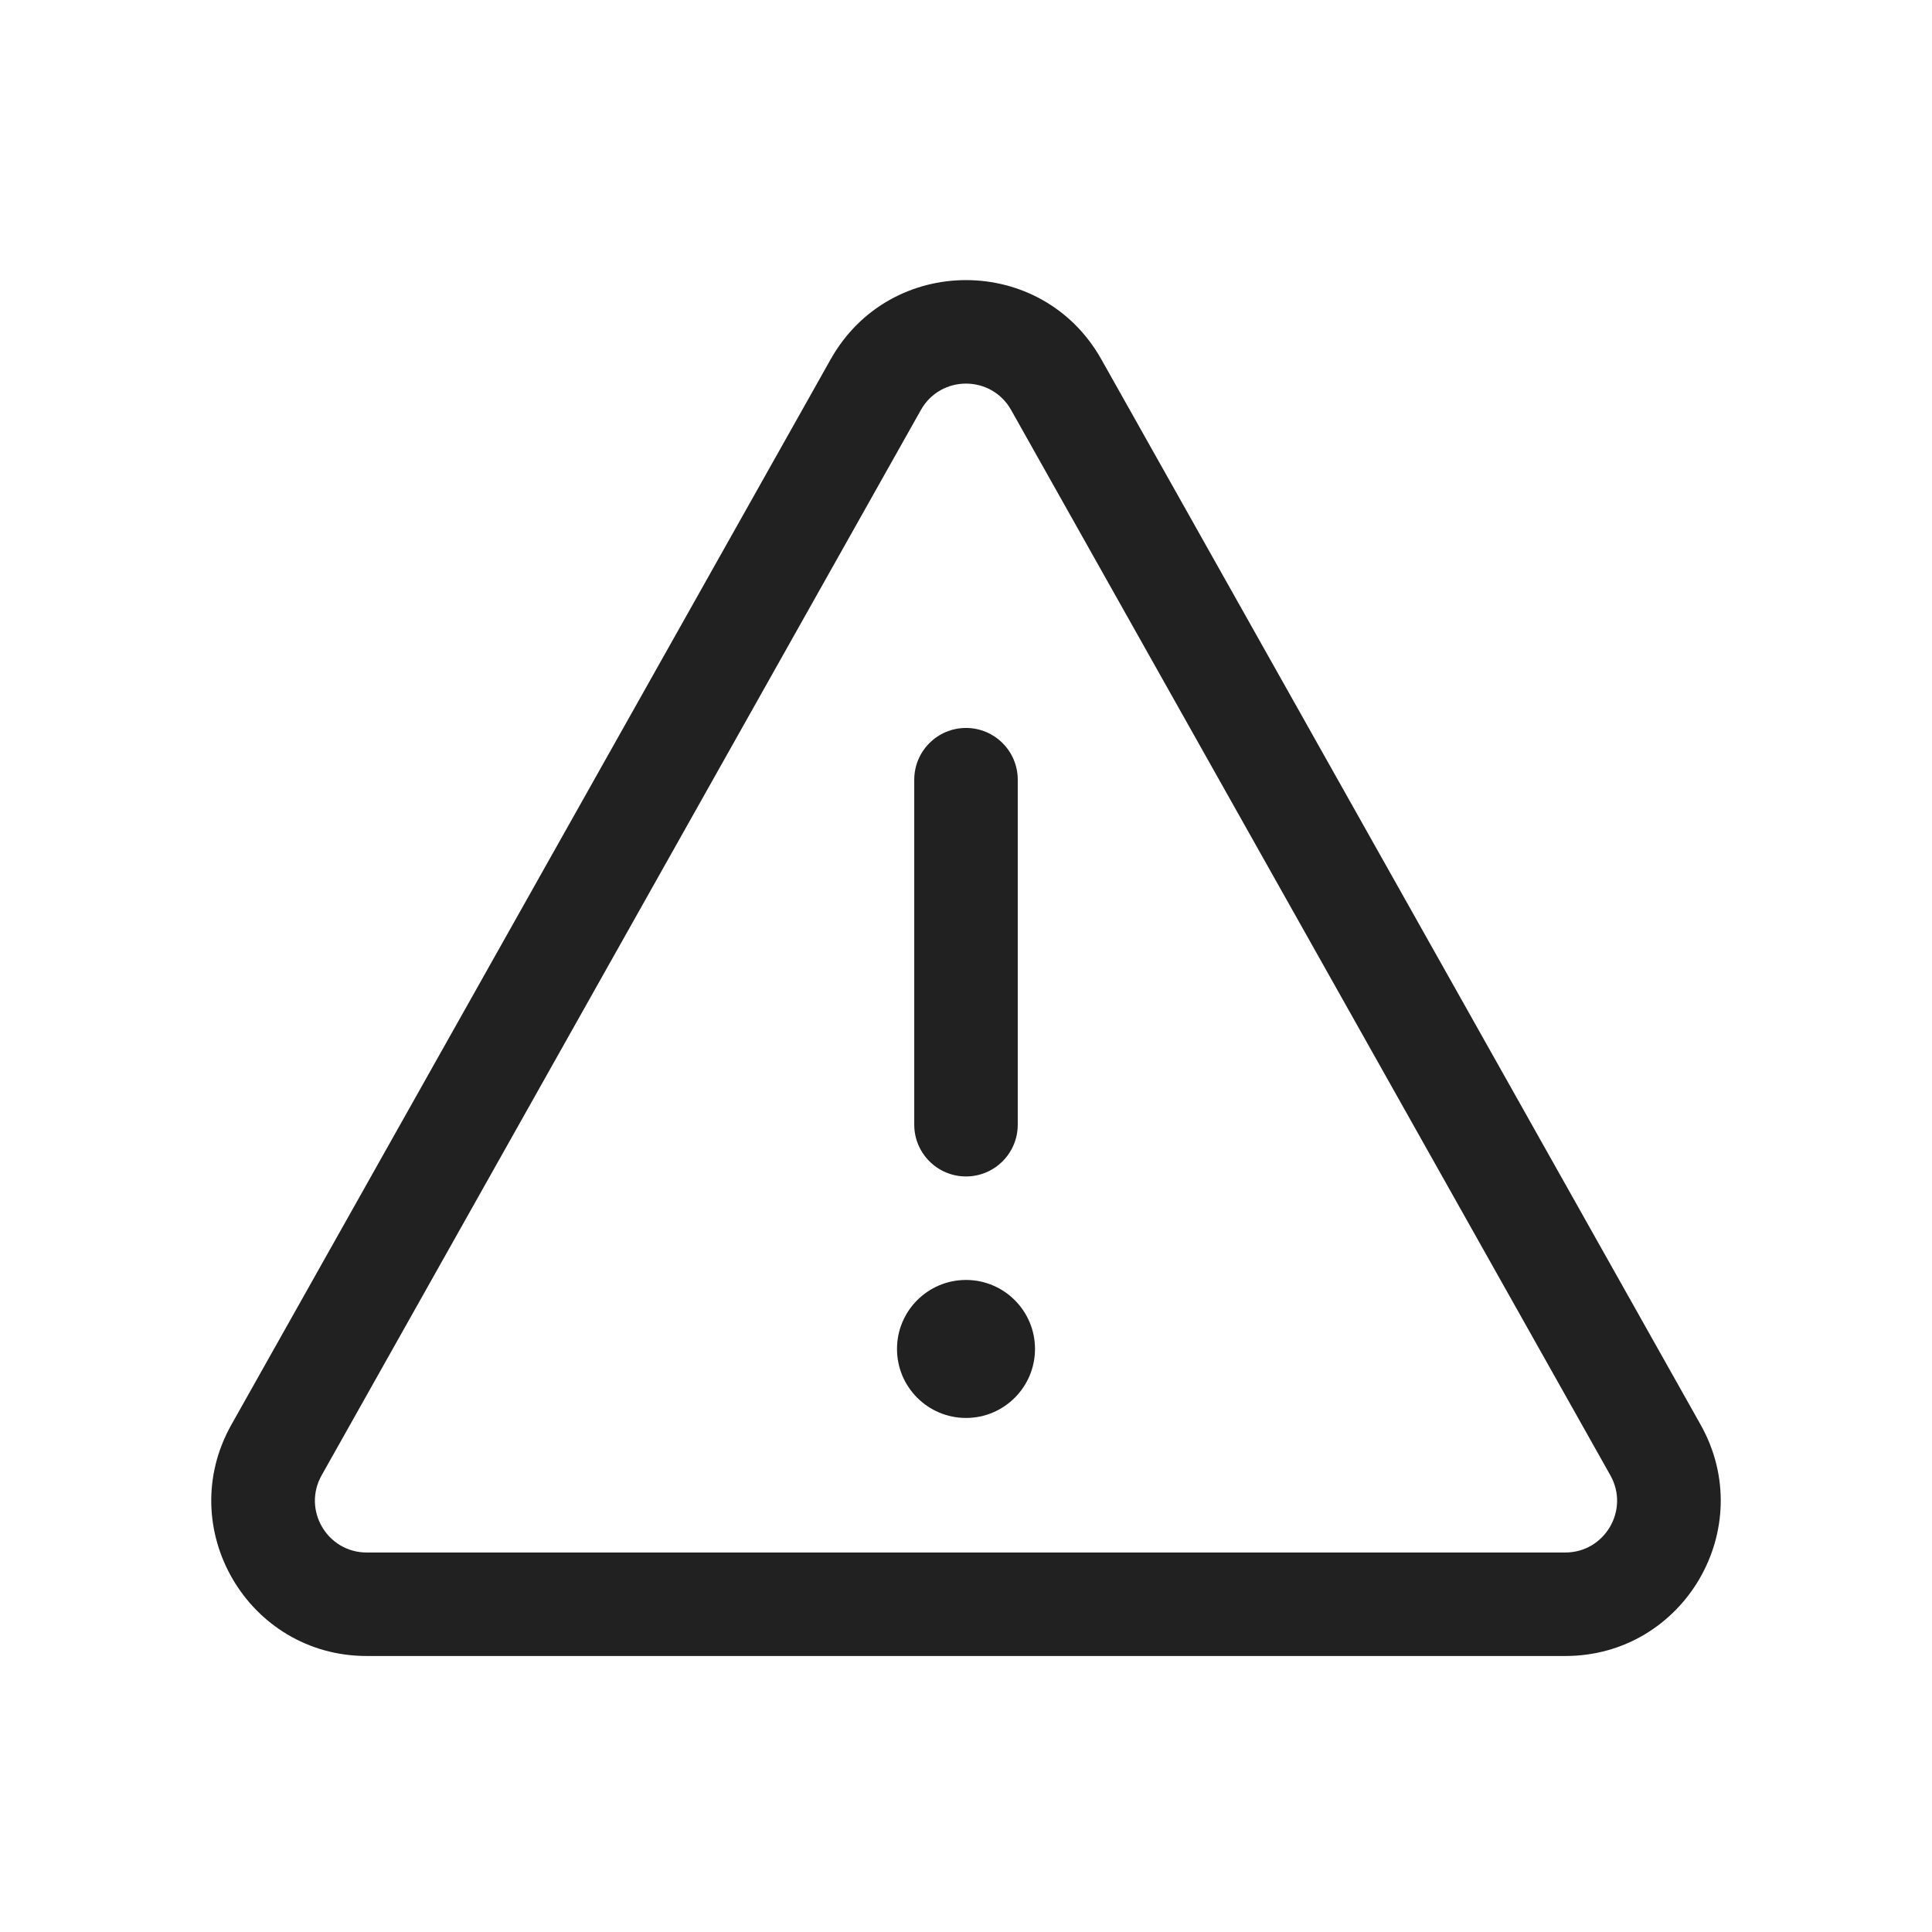
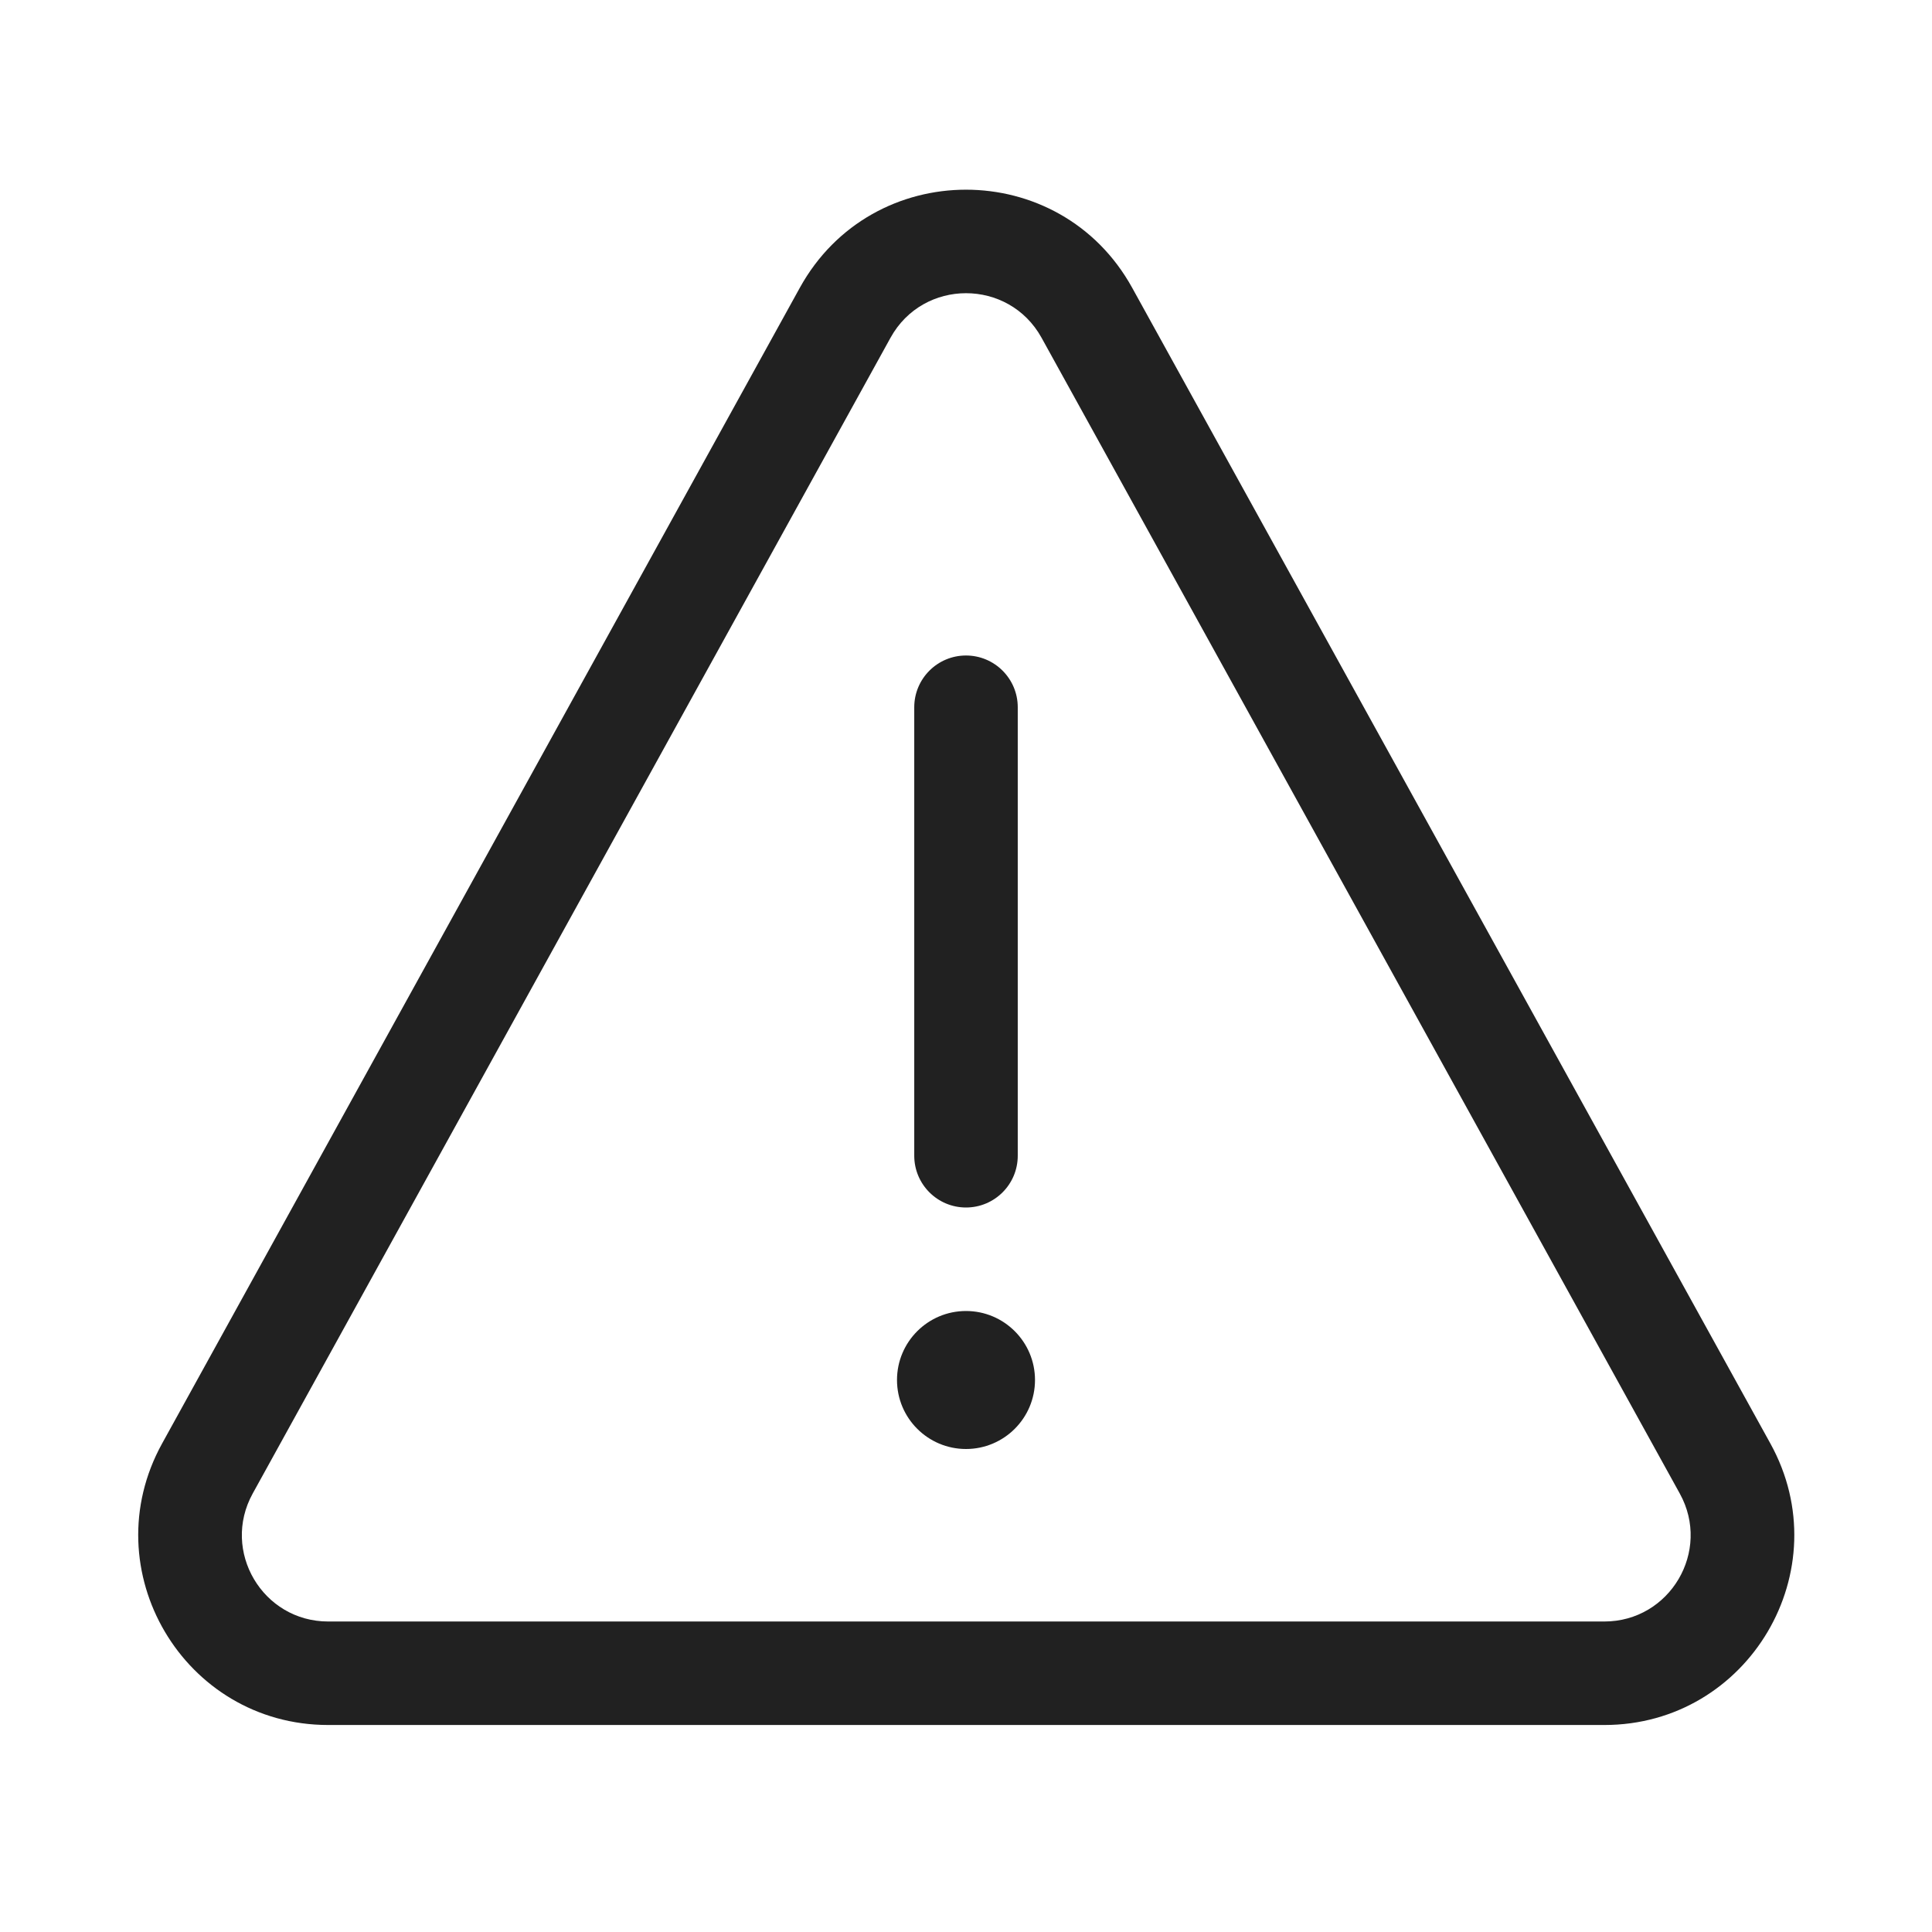
<svg xmlns="http://www.w3.org/2000/svg" width="28" height="28" viewBox="0 0 28 28" fill="none">
-   <path d="M14 10.55C14.414 10.55 14.75 10.886 14.75 11.3V16.3C14.75 16.714 14.414 17.05 14 17.05C13.586 17.05 13.25 16.714 13.25 16.3V11.3C13.25 10.886 13.586 10.55 14 10.55ZM14 20.55C14.552 20.55 15 20.102 15 19.55C15 18.998 14.552 18.55 14 18.55C13.448 18.55 13 18.998 13 19.55C13 20.102 13.448 20.55 14 20.55ZM12.039 5.207C12.899 3.677 15.101 3.677 15.961 5.207L24.646 20.647C25.49 22.147 24.406 24 22.685 24H5.315C3.594 24 2.51 22.147 3.354 20.647L12.039 5.207ZM14.654 5.942C14.367 5.432 13.633 5.432 13.346 5.942L4.661 21.382C4.38 21.882 4.741 22.5 5.315 22.5H22.685C23.259 22.5 23.62 21.882 23.339 21.382L14.654 5.942Z" fill="#212121" />
+   <path d="M15 20C15 20.552 14.552 21 14 21C13.448 21 13 20.552 13 20C13 19.448 13.448 19 14 19C14.552 19 15 19.448 15 20ZM13.25 16.75C13.25 17.164 13.586 17.5 14 17.5C14.414 17.5 14.75 17.164 14.75 16.75V10.25C14.75 9.836 14.414 9.5 14 9.5C13.586 9.5 13.25 9.836 13.25 10.25V16.75ZM11.592 4.17C12.638 2.276 15.361 2.275 16.408 4.17L25.658 20.921C26.67 22.753 25.344 25 23.251 25H4.757C2.664 25 1.338 22.754 2.349 20.921L11.592 4.17ZM15.095 4.895C14.619 4.034 13.381 4.034 12.906 4.895L3.662 21.646C3.203 22.479 3.805 23.5 4.757 23.5H23.251C24.202 23.5 24.805 22.479 24.345 21.646L15.095 4.895Z" fill="#212121" />
</svg>
